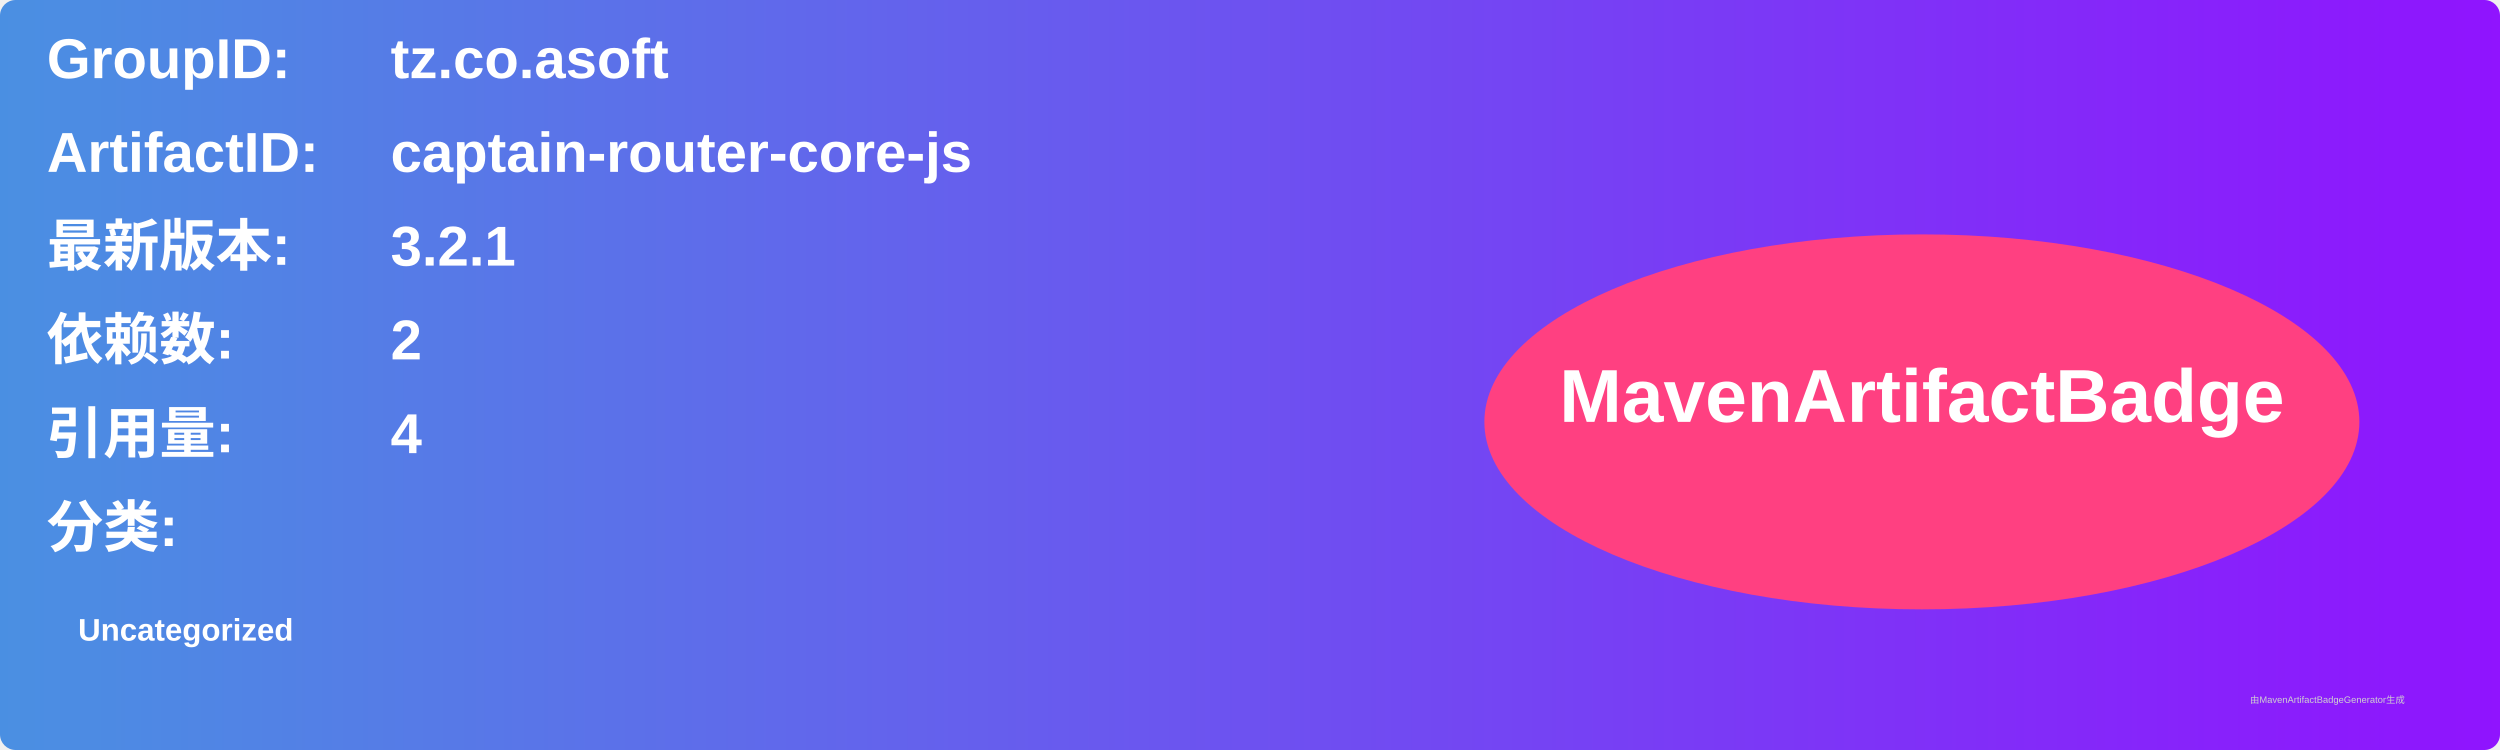
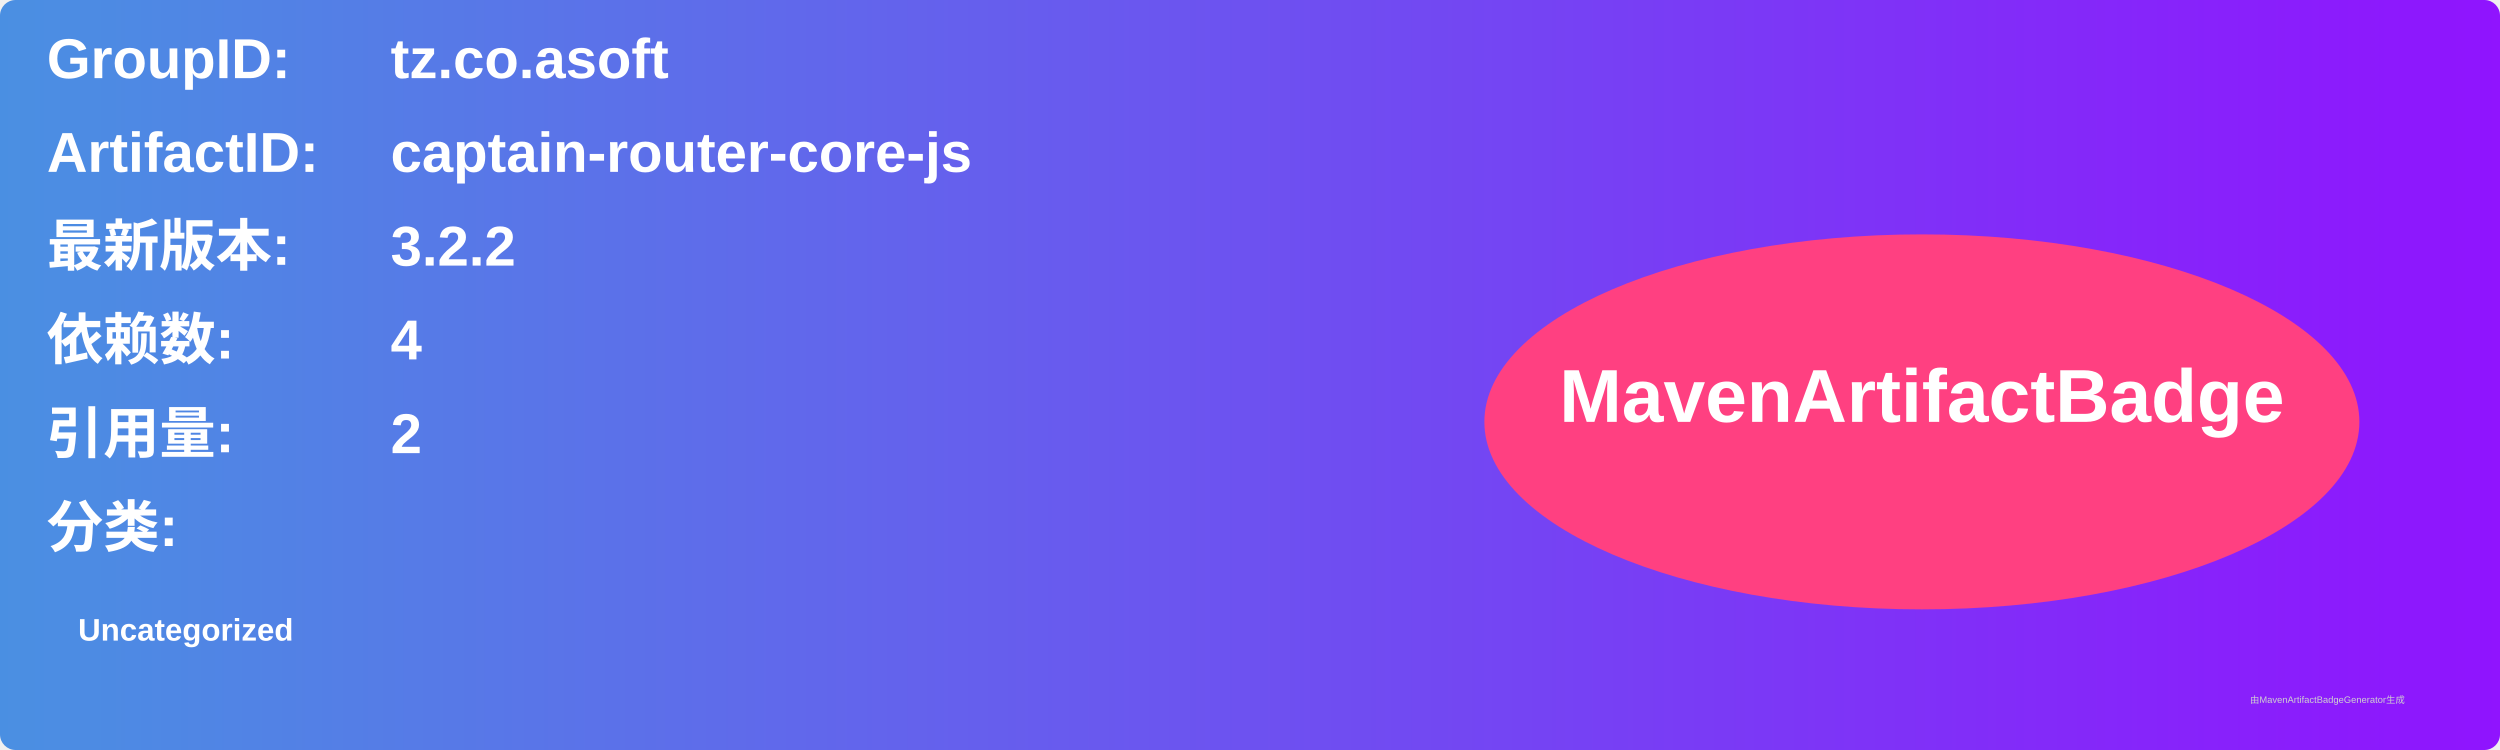
<svg xmlns="http://www.w3.org/2000/svg" width="800" height="240" viewBox="0 0 800 240">
  <linearGradient id="grad" x1="0%" y1="0%" x2="100%" y2="0%">
    <stop offset="0%" stop-color="#4a90e2" />
    <stop offset="100%" stop-color="#9013fe" />
  </linearGradient>
  <rect width="100%" height="100%" rx="5" ry="5" fill="url(#grad)" />
  <g transform="translate(15, 15)">
    <text x="0" y="10" font-family="Arial" font-size="18" fill="white" font-weight="bold" width="260">GroupID:</text>
    <text x="110" y="10" font-family="Arial" font-size="18" fill="white" font-weight="bold" width="460">tz.co.asoft</text>
    <text x="0" y="40" font-family="Arial" font-size="18" fill="white" font-weight="bold" width="260">ArtifactID:</text>
    <text x="110" y="40" font-family="Arial" font-size="18" fill="white" font-weight="bold" width="460">captain-router-core-js</text>
    <text x="0" y="70" font-family="Arial" font-size="18" fill="white" font-weight="bold">最新版本:</text>
    <text x="110" y="70" font-family="Arial" font-size="18" fill="white" font-weight="bold">
-       <tspan font-weight="bold">3.2.1</tspan>
+       <tspan font-weight="bold">3.2.2</tspan>
    </text>
    <text x="0" y="100" font-family="Arial" font-size="18" fill="white" font-weight="bold">依赖数: </text>
    <text x="110" y="100" font-family="Arial" font-size="18" fill="white">
-       <tspan font-weight="bold">2</tspan>
+       <tspan font-weight="bold">4</tspan>
    </text>
    <text x="0" y="130" font-family="Arial" font-size="18" fill="white" font-weight="bold">引用量: </text>
    <text x="110" y="130" font-family="Arial" font-size="18" fill="white">
-       <tspan font-weight="bold">4</tspan>
+       <tspan font-weight="bold">2</tspan>
    </text>
    <text x="0" y="160" font-family="Arial" font-size="18" fill="white" font-weight="bold">分类:</text>
    <text x="10" y="190" font-family="Arial" font-size="10" fill="white">
      <tspan font-weight="bold">Uncategorized</tspan>
    </text>
    <ellipse cx="600" cy="120" rx="140" ry="60" fill="#ff4081" />
    <text x="600" y="120" text-anchor="middle" font-family="Arial" font-size="24" fill="white" font-weight="bold">MavenArtifactBadge</text>
  </g>
  <text x="720" y="225" font-family="Arial" font-size="3" fill="#d0d0d0">由MavenArtifactBadgeGenerator生成</text>
</svg>
